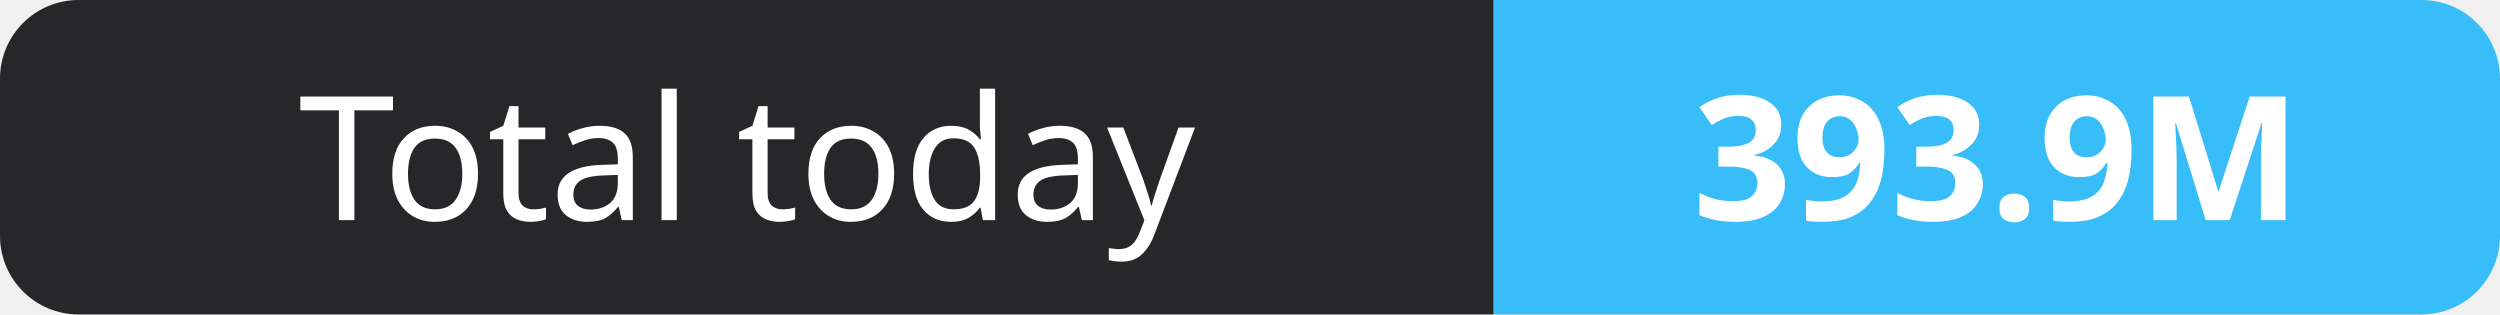
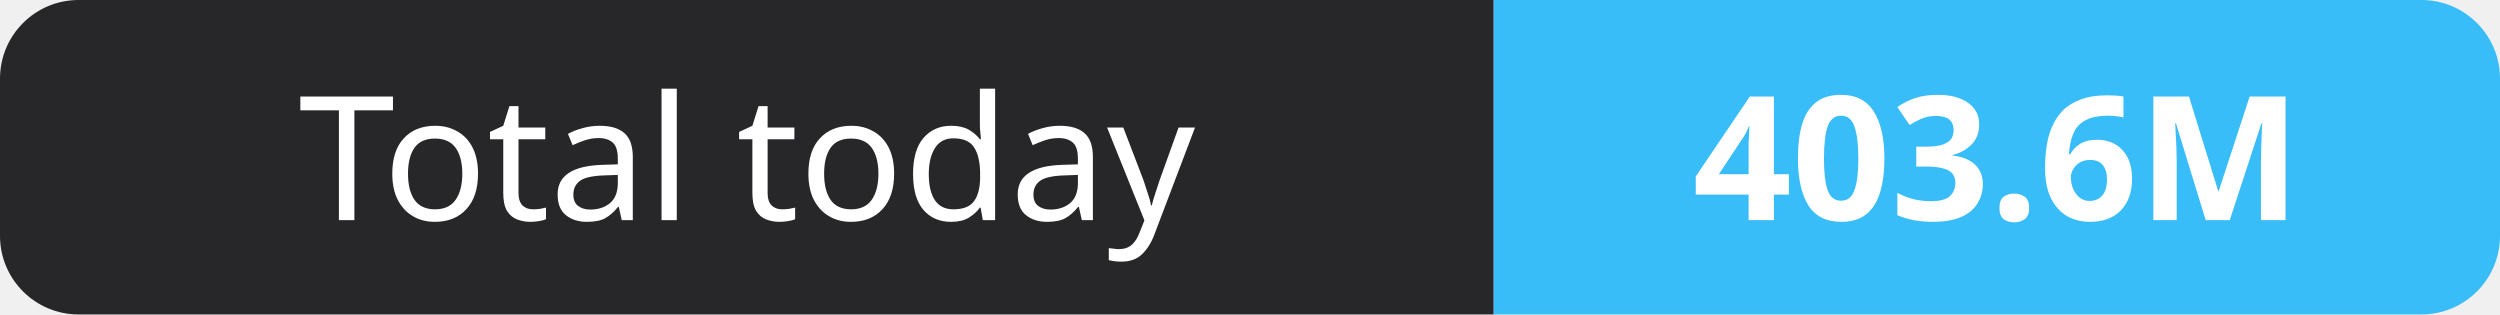
- <svg xmlns="http://www.w3.org/2000/svg" width="159" height="20" role="img" aria-label="Total today: 393.9M">
+ <svg xmlns="http://www.w3.org/2000/svg" width="159" height="20" role="img" aria-label="Total today: 403.6M">
  <clipPath id="r">
    <rect width="159" height="20" rx="5" fill="#fff" />
  </clipPath>
  <g clip-path="url(#r)">
    <rect width="95" height="20" fill="#27272a" />
    <rect x="95" width="64" height="20" fill="#38bdf8" />
  </g>
  <g fill="#fff" text-anchor="middle" font-family="Verdana,Geneva,sans-serif" font-size="11">
    <text x="47.5" y="14">Total today</text>
-     <text x="127.0" y="14" font-weight="700">393.9M</text>
+     <text x="127.0" y="14" font-weight="700">403.6M</text>
  </g>
</svg>
